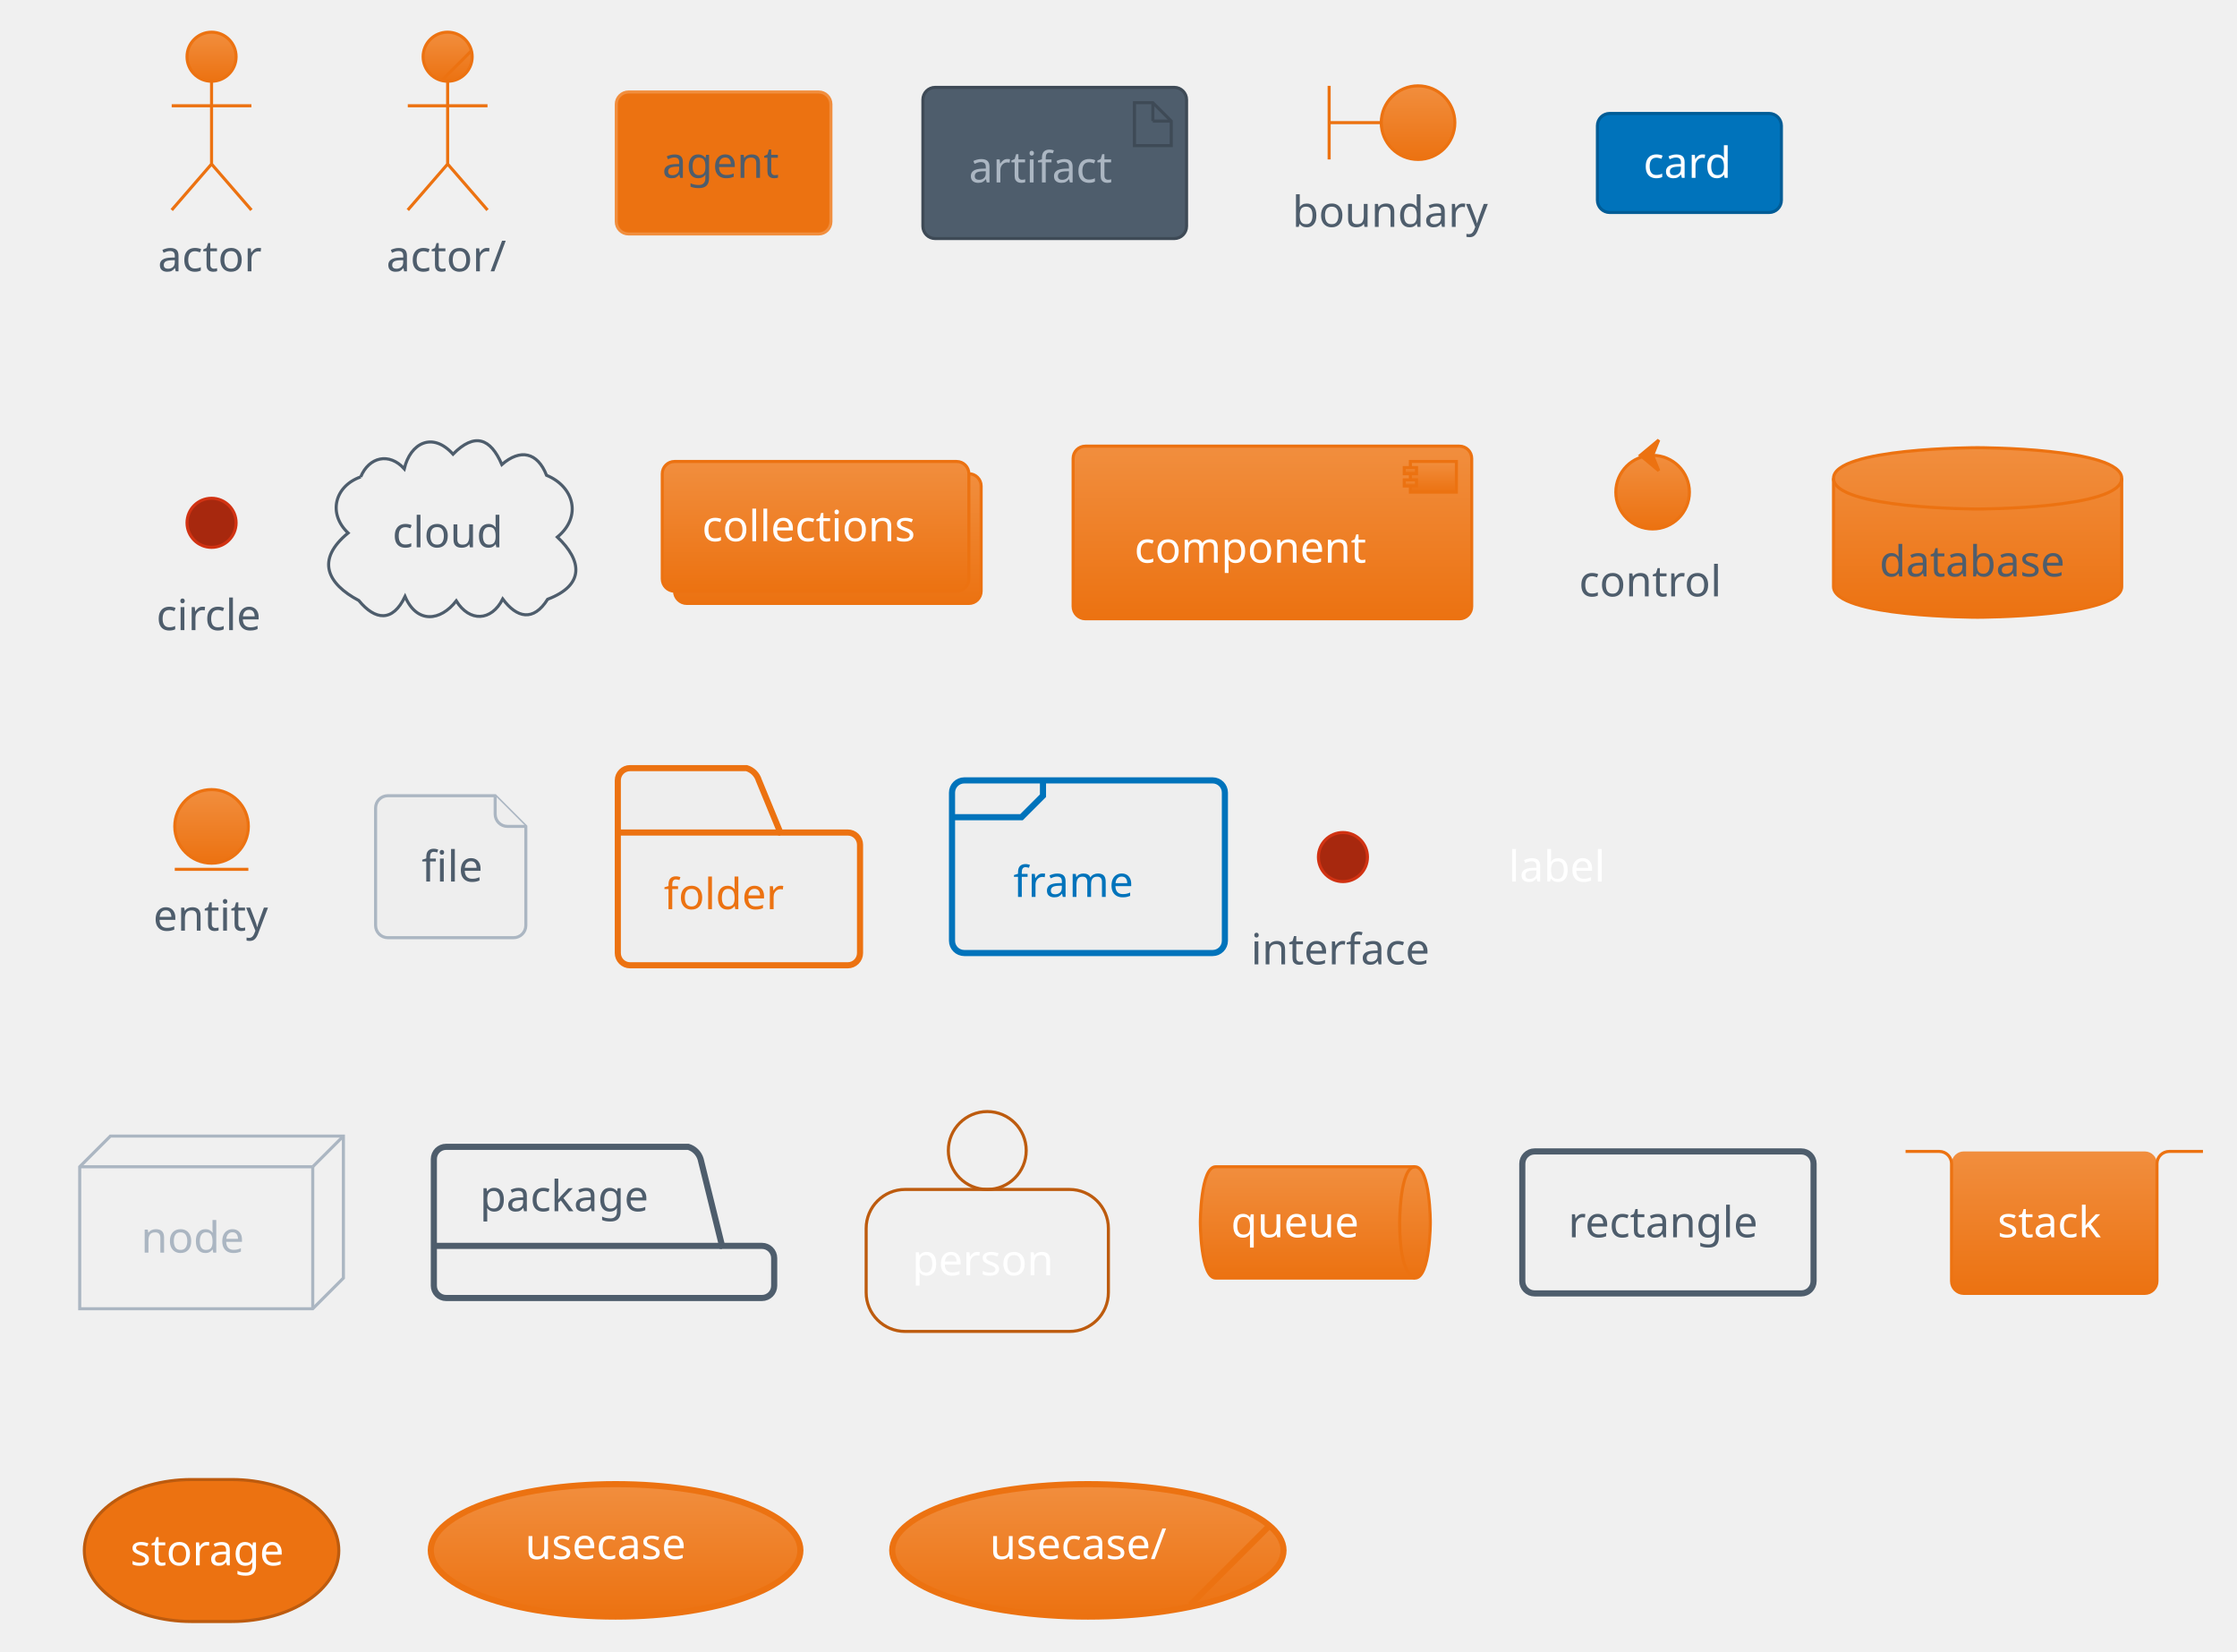
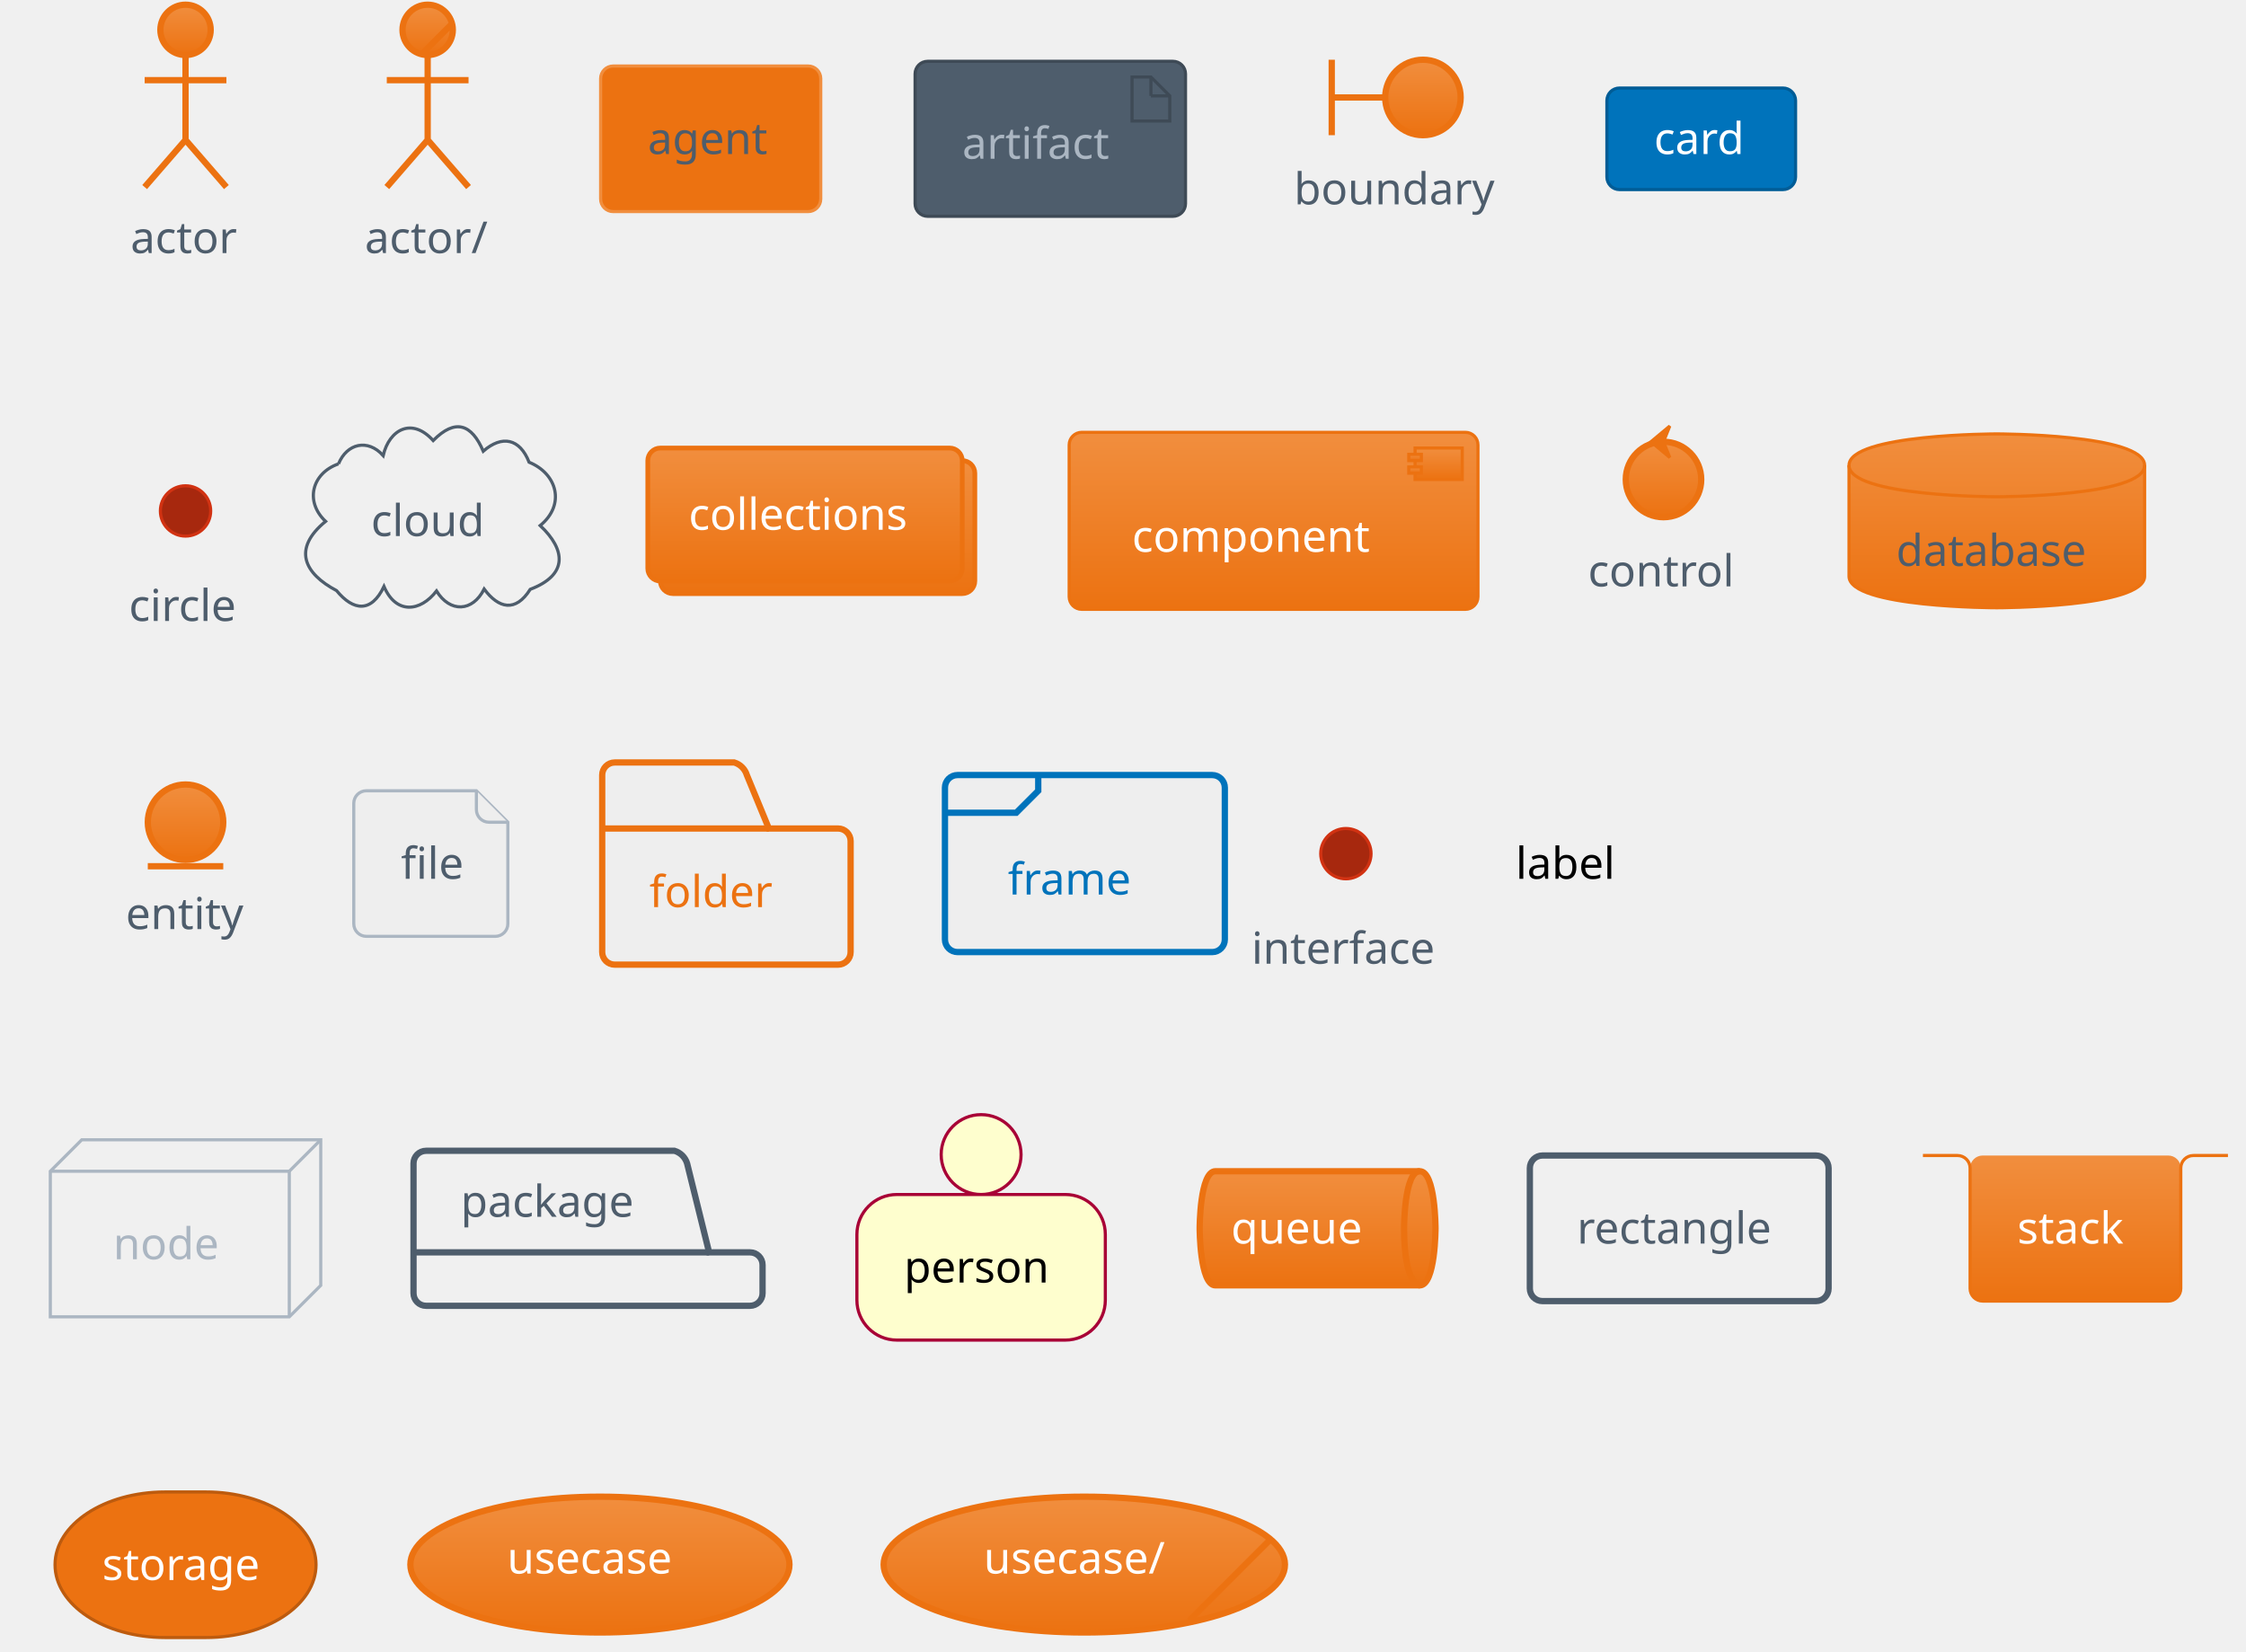
- <svg xmlns="http://www.w3.org/2000/svg" contentScriptType="application/ecmascript" contentStyleType="text/css" height="561.458px" preserveAspectRatio="none" style="width:760px;height:561px;background:#00000000;" version="1.1" viewBox="0 0 760 561" width="760.417px" zoomAndPan="magnify">
+ <svg xmlns="http://www.w3.org/2000/svg" contentScriptType="application/ecmascript" contentStyleType="text/css" height="547.917px" preserveAspectRatio="none" style="width:744px;height:547px;background:#00000000;" version="1.1" viewBox="0 0 744 547" width="744.792px" zoomAndPan="magnify">
  <defs>
    <linearGradient id="g1xpsp5zlboijy0" x1="50%" x2="50%" y1="0%" y2="100%">
      <stop offset="0%" stop-color="#F18E3E" />
      <stop offset="100%" stop-color="#EC7211" />
    </linearGradient>
  </defs>
  <g>
-     <ellipse cx="71.875" cy="19.266" fill="url(#g1xpsp5zlboijy0)" rx="8.333" ry="8.333" style="stroke:#EC7211;stroke-width:1.042;" />
-     <path d="M71.875,27.599 L71.875,55.724 M58.333,35.932 L85.417,35.932 M71.875,55.724 L58.333,71.349 M71.875,55.724 L85.417,71.349 " fill="none" style="stroke:#EC7211;stroke-width:1.042;" />
-     <text fill="#4E5D6C" font-family="&quot;Verdana&quot;" font-size="14.583" lengthAdjust="spacing" textLength="36.458" x="53.646" y="92.177">actor</text>
-     <ellipse cx="152.083" cy="19.266" fill="url(#g1xpsp5zlboijy0)" rx="8.333" ry="8.333" style="stroke:#EC7211;stroke-width:1.042;" />
-     <line style="stroke:#EC7211;stroke-width:1.042;" x1="150.059" x2="160.167" y1="27.349" y2="17.241" />
-     <path d="M152.083,27.599 L152.083,55.724 M138.542,35.932 L165.625,35.932 M152.083,55.724 L138.542,71.349 M152.083,55.724 L165.625,71.349 " fill="none" style="stroke:#EC7211;stroke-width:1.042;" />
-     <text fill="#4E5D6C" font-family="&quot;Verdana&quot;" font-size="14.583" lengthAdjust="spacing" textLength="41.667" x="131.25" y="92.177">actor/</text>
-     <rect fill="#EC7211" height="48.226" rx="4.167" ry="4.167" style="stroke:#F18E3E;stroke-width:1.042;" width="72.917" x="209.375" y="31.245" />
-     <text fill="#4E5D6C" font-family="&quot;Verdana&quot;" font-size="14.583" lengthAdjust="spacing" textLength="41.667" x="225" y="60.407">agent</text>
-     <rect fill="#4E5D6C" height="51.351" rx="4.167" ry="4.167" style="stroke:#3E4A56;stroke-width:1.042;" width="89.583" x="313.542" y="29.682" />
-     <polygon fill="#4E5D6C" points="385.417,34.891,385.417,49.474,397.917,49.474,397.917,41.141,391.667,34.891,385.417,34.891" style="stroke:#3E4A56;stroke-width:1.042;" />
-     <line style="stroke:#3E4A56;stroke-width:1.042;" x1="391.667" x2="391.667" y1="34.891" y2="41.141" />
-     <line style="stroke:#3E4A56;stroke-width:1.042;" x1="397.917" x2="391.667" y1="41.141" y2="41.141" />
-     <text fill="#ABB6C2" font-family="&quot;Verdana&quot;" font-size="14.583" lengthAdjust="spacing" textLength="47.917" x="329.167" y="61.969">artifact</text>
-     <path d="M451.562,29.162 L451.562,54.162 M451.562,41.662 L469.271,41.662 " fill="none" style="stroke:#EC7211;stroke-width:1.042;" />
-     <ellipse cx="481.771" cy="41.662" fill="url(#g1xpsp5zlboijy0)" rx="12.5" ry="12.5" style="stroke:#EC7211;stroke-width:1.042;" />
-     <text fill="#4E5D6C" font-family="&quot;Verdana&quot;" font-size="14.583" lengthAdjust="spacing" textLength="67.708" x="439.062" y="77.073">boundary</text>
-     <rect fill="#0073BB" height="33.643" rx="4.167" ry="4.167" style="stroke:#005C96;stroke-width:1.042;" width="62.5" x="542.708" y="38.537" />
-     <text fill="#FFFFFF" font-family="&quot;Verdana&quot;" font-size="14.583" lengthAdjust="spacing" textLength="31.25" x="558.333" y="60.407">card</text>
-     <ellipse cx="71.875" cy="177.599" fill="#A7280E" rx="8.333" ry="8.333" style="stroke:#D13212;stroke-width:1.042;" />
-     <text fill="#4E5D6C" font-family="&quot;Verdana&quot;" font-size="14.583" lengthAdjust="spacing" textLength="37.5" x="53.125" y="214.052">circle</text>
-     <path d="M122.547,162.004 C125.335,155.228 132.238,153.568 137.344,159.251 C139.388,150.552 146.915,146.495 153.906,154.281 C161.247,146.857 166.647,148.802 170.498,157.806 C176.756,152.345 182.624,153.616 185.683,161.458 C195.016,165.272 197.808,175.514 189.355,182.44 C197.883,190.503 198.62,198.799 186.058,203.57 C181.205,211.294 175.571,209.911 170.801,203.48 C166.925,211.12 159.494,211.359 155.013,204.122 C149.619,211.094 141.614,211.935 137.616,202.63 C133.406,211.436 127.461,210.764 121.9,203.992 C111.192,198.321 107.151,190.181 118.27,181.055 C111.259,174.431 113.765,165.083 122.547,162.004 " style="stroke:#4E5D6C;stroke-width:1.042;fill:none;" />
-     <text fill="#4E5D6C" font-family="&quot;Verdana&quot;" font-size="14.583" lengthAdjust="spacing" textLength="39.583" x="133.333" y="185.927">cloud</text>
-     <rect fill="url(#g1xpsp5zlboijy0)" height="44.059" rx="4.167" ry="4.167" style="stroke:#EC7211;stroke-width:1.042;" width="104.167" x="229.167" y="160.932" />
-     <rect fill="url(#g1xpsp5zlboijy0)" height="44.059" rx="4.167" ry="4.167" style="stroke:#EC7211;stroke-width:1.042;" width="104.167" x="225" y="156.766" />
-     <text fill="#FFFFFF" font-family="&quot;Verdana&quot;" font-size="14.583" lengthAdjust="spacing" textLength="77.083" x="238.542" y="183.844">collections</text>
-     <rect fill="url(#g1xpsp5zlboijy0)" height="58.643" rx="4.167" ry="4.167" style="stroke:#EC7211;stroke-width:1.042;" width="135.417" x="364.583" y="151.557" />
-     <rect fill="url(#g1xpsp5zlboijy0)" height="10.417" style="stroke:#EC7211;stroke-width:1.042;" width="15.625" x="479.167" y="156.766" />
-     <rect fill="url(#g1xpsp5zlboijy0)" height="2.083" style="stroke:#EC7211;stroke-width:1.042;" width="4.167" x="477.083" y="158.849" />
-     <rect fill="url(#g1xpsp5zlboijy0)" height="2.083" style="stroke:#EC7211;stroke-width:1.042;" width="4.167" x="477.083" y="163.016" />
-     <text fill="#FFFFFF" font-family="&quot;Verdana&quot;" font-size="14.583" lengthAdjust="spacing" textLength="83.333" x="385.417" y="191.136">component</text>
-     <ellipse cx="561.458" cy="167.182" fill="url(#g1xpsp5zlboijy0)" rx="12.5" ry="12.5" style="stroke:#EC7211;stroke-width:1.042;" />
-     <polygon fill="#EC7211" points="557.292,154.682,563.542,149.474,561.458,154.682,563.542,159.891,557.292,154.682" style="stroke:#EC7211;stroke-width:1.042;" />
-     <text fill="#4E5D6C" font-family="&quot;Verdana&quot;" font-size="14.583" lengthAdjust="spacing" textLength="50" x="536.458" y="202.594">control</text>
-     <path d="M622.917,162.495 C622.917,152.078 671.875,152.078 671.875,152.078 C671.875,152.078 720.833,152.078 720.833,162.495 L720.833,199.262 C720.833,209.679 671.875,209.679 671.875,209.679 C671.875,209.679 622.917,209.679 622.917,199.262 L622.917,162.495 " fill="url(#g1xpsp5zlboijy0)" style="stroke:#EC7211;stroke-width:1.042;" />
-     <path d="M622.917,162.495 C622.917,172.912 671.875,172.912 671.875,172.912 C671.875,172.912 720.833,172.912 720.833,162.495 " fill="none" style="stroke:#EC7211;stroke-width:1.042;" />
-     <text fill="#4E5D6C" font-family="&quot;Verdana&quot;" font-size="14.583" lengthAdjust="spacing" textLength="66.667" x="638.542" y="195.823">database</text>
-     <ellipse cx="71.875" cy="280.724" fill="url(#g1xpsp5zlboijy0)" rx="12.5" ry="12.5" style="stroke:#EC7211;stroke-width:1.042;" />
-     <line style="stroke:#EC7211;stroke-width:1.042;" x1="59.375" x2="84.375" y1="295.307" y2="295.307" />
-     <text fill="#4E5D6C" font-family="&quot;Verdana&quot;" font-size="14.583" lengthAdjust="spacing" textLength="39.583" x="52.083" y="316.136">entity</text>
-     <path d="M127.604,274.474 L127.604,314.367 A4.167,4.167 0 0 0 131.771,318.533 L174.479,318.533 A4.167,4.167 0 0 0 178.646,314.367 L178.646,280.724 L168.229,270.307 L131.771,270.307 A4.167,4.167 0 0 0 127.604,274.474 " fill="#EEEEEE" style="stroke:#ABB6C2;stroke-width:1.042;" />
-     <path d="M168.229,270.307 L168.229,276.557 A4.167,4.167 0 0 0 172.396,280.724 L178.646,280.724 " fill="#EEEEEE" style="stroke:#ABB6C2;stroke-width:1.042;" />
-     <text fill="#4E5D6C" font-family="&quot;Verdana&quot;" font-size="14.583" lengthAdjust="spacing" textLength="19.792" x="143.229" y="299.469">file</text>
-     <path d="M214.062,260.932 L253.646,260.932 A6.25,6.25 0 0 1 257.812,265.099 L265.104,282.807 L288.021,282.807 A4.167,4.167 0 0 1 292.188,286.974 L292.188,323.742 A4.167,4.167 0 0 1 288.021,327.908 L214.062,327.908 A4.167,4.167 0 0 1 209.896,323.742 L209.896,265.099 A4.167,4.167 0 0 1 214.062,260.932 " fill="#EEEEEE" style="stroke:#EC7211;stroke-width:2.083;" />
-     <line style="stroke:#EC7211;stroke-width:2.083;" x1="209.896" x2="265.104" y1="282.807" y2="282.807" />
-     <text fill="#EC7211" font-family="&quot;Verdana&quot;" font-size="14.583" lengthAdjust="spacing" textLength="40.625" x="225.521" y="308.844">folder</text>
-     <rect fill="#EEEEEE" height="58.643" rx="4.167" ry="4.167" style="stroke:#0073BB;stroke-width:2.083;" width="92.708" x="323.438" y="265.099" />
-     <path d="M354.34,265.099 L354.34,270.307 L347.049,277.599 L323.438,277.599 " fill="none" style="stroke:#0073BB;stroke-width:2.083;" />
-     <text fill="#0073BB" font-family="&quot;Verdana&quot;" font-size="14.583" lengthAdjust="spacing" textLength="40.625" x="344.271" y="304.677">frame</text>
-     <ellipse cx="456.25" cy="291.141" fill="#A7280E" rx="8.333" ry="8.333" style="stroke:#D13212;stroke-width:1.042;" />
-     <text fill="#4E5D6C" font-family="&quot;Verdana&quot;" font-size="14.583" lengthAdjust="spacing" textLength="62.5" x="425" y="327.594">interface</text>
-     <text fill="#FFFFFF" font-family="&quot;Verdana&quot;" font-size="14.583" lengthAdjust="spacing" textLength="33.333" x="512.5" y="299.469">label</text>
-     <polygon points="27.083,396.349,37.5,385.932,116.667,385.932,116.667,434.158,106.25,444.575,27.083,444.575,27.083,396.349" style="stroke:#ABB6C2;stroke-width:1.042;fill:none;" />
-     <line style="stroke:#ABB6C2;stroke-width:1.042;fill:none;" x1="106.25" x2="116.667" y1="396.349" y2="385.932" />
-     <line style="stroke:#ABB6C2;stroke-width:1.042;fill:none;" x1="27.083" x2="106.25" y1="396.349" y2="396.349" />
-     <line style="stroke:#ABB6C2;stroke-width:1.042;fill:none;" x1="106.25" x2="106.25" y1="396.349" y2="444.575" />
-     <text fill="#ABB6C2" font-family="&quot;Verdana&quot;" font-size="14.583" lengthAdjust="spacing" textLength="37.5" x="47.917" y="425.511">node</text>
-     <path d="M151.562,389.578 L233.854,389.578 A6.25,6.25 0 0 1 238.021,393.745 L245.312,423.221 L258.854,423.221 A4.167,4.167 0 0 1 263.021,427.387 L263.021,436.762 A4.167,4.167 0 0 1 258.854,440.929 L151.562,440.929 A4.167,4.167 0 0 1 147.396,436.762 L147.396,393.745 A4.167,4.167 0 0 1 151.562,389.578 " style="stroke:#4E5D6C;stroke-width:2.083;fill:none;" />
-     <line style="stroke:#4E5D6C;stroke-width:2.083;fill:none;" x1="147.396" x2="245.312" y1="423.221" y2="423.221" />
-     <text fill="#4E5D6C" font-family="&quot;Verdana&quot;" font-size="14.583" lengthAdjust="spacing" textLength="61.458" x="163.021" y="411.448">package</text>
-     <ellipse cx="335.417" cy="390.828" rx="13.229" ry="13.229" style="stroke:#BD5B0E;stroke-width:1.042;fill:none;" />
-     <rect height="48.226" rx="13.229" ry="13.229" style="stroke:#BD5B0E;stroke-width:1.042;fill:none;" width="82.292" x="294.271" y="404.058" />
-     <text fill="#FFFFFF" font-family="&quot;Verdana&quot;" font-size="14.583" lengthAdjust="spacing" textLength="51.042" x="309.896" y="433.219">person</text>
-     <path d="M413.021,396.349 L480.729,396.349 C485.938,396.349 485.938,415.254 485.938,415.254 C485.938,415.254 485.938,434.158 480.729,434.158 L413.021,434.158 C407.812,434.158 407.812,415.254 407.812,415.254 C407.812,415.254 407.812,396.349 413.021,396.349 " fill="url(#g1xpsp5zlboijy0)" style="stroke:#EC7211;stroke-width:1.042;" />
-     <path d="M480.729,396.349 C475.521,396.349 475.521,415.254 475.521,415.254 C475.521,434.158 480.729,434.158 480.729,434.158 " fill="none" style="stroke:#EC7211;stroke-width:1.042;" />
-     <text fill="#FFFFFF" font-family="&quot;Verdana&quot;" font-size="14.583" lengthAdjust="spacing" textLength="46.875" x="418.229" y="420.302">queue</text>
-     <rect height="48.226" rx="4.167" ry="4.167" style="stroke:#4E5D6C;stroke-width:2.083;fill:none;" width="98.958" x="517.188" y="391.141" />
-     <text fill="#4E5D6C" font-family="&quot;Verdana&quot;" font-size="14.583" lengthAdjust="spacing" textLength="67.708" x="532.812" y="420.302">rectangle</text>
-     <rect fill="url(#g1xpsp5zlboijy0)" height="48.226" rx="4.167" ry="4.167" style="stroke:none;stroke-width:1.042;" width="69.792" x="663.021" y="391.141" />
-     <path d="M647.396,391.141 L658.854,391.141 A4.167,4.167 0 0 1 663.021,395.307 L663.021,435.2 A4.167,4.167 0 0 0 667.188,439.367 L728.646,439.367 A4.167,4.167 0 0 0 732.812,435.2 L732.812,395.307 A4.167,4.167 0 0 1 736.979,391.141 L748.438,391.141 " fill="none" style="stroke:#EC7211;stroke-width:1.042;" />
-     <text fill="#FFFFFF" font-family="&quot;Verdana&quot;" font-size="14.583" lengthAdjust="spacing" textLength="38.542" x="678.646" y="420.302">stack</text>
-     <rect fill="#EC7211" height="48.226" rx="36.458" ry="36.458" style="stroke:#BD5B0E;stroke-width:1.042;" width="86.458" x="28.646" y="502.599" />
-     <text fill="#FFFFFF" font-family="&quot;Verdana&quot;" font-size="14.583" lengthAdjust="spacing" textLength="55.208" x="44.271" y="531.761">storage</text>
-     <ellipse cx="209.141" cy="526.656" fill="url(#g1xpsp5zlboijy0)" rx="62.787" ry="22.494" style="stroke:#EC7211;stroke-width:2.083;" />
-     <text fill="#FFFFFF" font-family="&quot;Verdana&quot;" font-size="14.583" lengthAdjust="spacing" textLength="61.458" x="178.412" y="529.621">usecase</text>
-     <ellipse cx="369.595" cy="526.656" fill="url(#g1xpsp5zlboijy0)" rx="66.47" ry="22.494" style="stroke:#EC7211;stroke-width:2.083;" />
-     <text fill="#FFFFFF" font-family="&quot;Verdana&quot;" font-size="14.583" lengthAdjust="spacing" textLength="66.667" x="336.262" y="529.621">usecase/</text>
-     <line style="stroke:#EC7211;stroke-width:2.083;" x1="430.767" x2="404.391" y1="518.814" y2="545.191" />
+     <ellipse cx="61.458" cy="9.891" fill="url(#g1xpsp5zlboijy0)" rx="8.333" ry="8.333" style="stroke:#EC7211;stroke-width:2.083;" />
+     <path d="M61.458,18.224 L61.458,46.349 M47.917,26.557 L75,26.557 M61.458,46.349 L47.917,61.974 M61.458,46.349 L75,61.974 " fill="none" style="stroke:#EC7211;stroke-width:2.083;" />
+     <text fill="#4E5D6C" font-family="&quot;Verdana&quot;" font-size="14.583" lengthAdjust="spacing" textLength="36.458" x="43.229" y="83.844">actor</text>
+     <ellipse cx="141.667" cy="9.891" fill="url(#g1xpsp5zlboijy0)" rx="8.333" ry="8.333" style="stroke:#EC7211;stroke-width:2.083;" />
+     <line style="stroke:#EC7211;stroke-width:2.083;" x1="139.642" x2="149.75" y1="17.974" y2="7.866" />
+     <path d="M141.667,18.224 L141.667,46.349 M128.125,26.557 L155.208,26.557 M141.667,46.349 L128.125,61.974 M141.667,46.349 L155.208,61.974 " fill="none" style="stroke:#EC7211;stroke-width:2.083;" />
+     <text fill="#4E5D6C" font-family="&quot;Verdana&quot;" font-size="14.583" lengthAdjust="spacing" textLength="41.667" x="120.833" y="83.844">actor/</text>
+     <rect fill="#EC7211" height="48.226" rx="4.167" ry="4.167" style="stroke:#F18E3E;stroke-width:1.042;" width="72.917" x="198.958" y="21.87" />
+     <text fill="#4E5D6C" font-family="&quot;Verdana&quot;" font-size="14.583" lengthAdjust="spacing" textLength="41.667" x="214.583" y="51.032">agent</text>
+     <rect fill="#4E5D6C" height="51.351" rx="4.167" ry="4.167" style="stroke:#3E4A56;stroke-width:1.042;" width="89.583" x="303.125" y="20.307" />
+     <polygon fill="#4E5D6C" points="375,25.516,375,40.099,387.5,40.099,387.5,31.766,381.25,25.516,375,25.516" style="stroke:#3E4A56;stroke-width:1.042;" />
+     <line style="stroke:#3E4A56;stroke-width:1.042;" x1="381.25" x2="381.25" y1="25.516" y2="31.766" />
+     <line style="stroke:#3E4A56;stroke-width:1.042;" x1="387.5" x2="381.25" y1="31.766" y2="31.766" />
+     <text fill="#ABB6C2" font-family="&quot;Verdana&quot;" font-size="14.583" lengthAdjust="spacing" textLength="47.917" x="318.75" y="52.594">artifact</text>
+     <path d="M441.146,19.787 L441.146,44.787 M441.146,32.287 L458.854,32.287 " fill="none" style="stroke:#EC7211;stroke-width:2.083;" />
+     <ellipse cx="471.354" cy="32.287" fill="url(#g1xpsp5zlboijy0)" rx="12.5" ry="12.5" style="stroke:#EC7211;stroke-width:2.083;" />
+     <text fill="#4E5D6C" font-family="&quot;Verdana&quot;" font-size="14.583" lengthAdjust="spacing" textLength="67.708" x="428.646" y="67.698">boundary</text>
+     <rect fill="#0073BB" height="33.643" rx="4.167" ry="4.167" style="stroke:#005C96;stroke-width:1.042;" width="62.5" x="532.292" y="29.162" />
+     <text fill="#FFFFFF" font-family="&quot;Verdana&quot;" font-size="14.583" lengthAdjust="spacing" textLength="31.25" x="547.917" y="51.032">card</text>
+     <ellipse cx="61.458" cy="169.266" fill="#A7280E" rx="8.333" ry="8.333" style="stroke:#D13212;stroke-width:1.042;" />
+     <text fill="#4E5D6C" font-family="&quot;Verdana&quot;" font-size="14.583" lengthAdjust="spacing" textLength="37.5" x="42.708" y="205.719">circle</text>
+     <path d="M112.131,153.671 C114.918,146.895 121.822,145.235 126.927,150.918 C128.972,142.218 136.498,138.162 143.489,145.948 C150.83,138.523 156.23,140.469 160.081,149.473 C166.339,144.012 172.207,145.283 175.266,153.125 C184.6,156.939 187.391,167.18 178.939,174.107 C187.466,182.169 188.203,190.466 175.641,195.237 C170.788,202.96 165.154,201.578 160.384,195.147 C156.508,202.787 149.077,203.026 144.597,195.789 C139.202,202.76 131.197,203.602 127.199,194.296 C122.989,203.103 117.044,202.431 111.483,195.659 C100.775,189.988 96.734,181.847 107.853,172.722 C100.842,166.098 103.349,156.749 112.131,153.671 " style="stroke:#4E5D6C;stroke-width:1.042;fill:none;" />
+     <text fill="#4E5D6C" font-family="&quot;Verdana&quot;" font-size="14.583" lengthAdjust="spacing" textLength="39.583" x="122.917" y="177.594">cloud</text>
+     <rect fill="url(#g1xpsp5zlboijy0)" height="44.059" rx="4.167" ry="4.167" style="stroke:#EC7211;stroke-width:1.562;" width="104.167" x="218.75" y="152.599" />
+     <rect fill="url(#g1xpsp5zlboijy0)" height="44.059" rx="4.167" ry="4.167" style="stroke:#EC7211;stroke-width:1.562;" width="104.167" x="214.583" y="148.432" />
+     <text fill="#FFFFFF" font-family="&quot;Verdana&quot;" font-size="14.583" lengthAdjust="spacing" textLength="77.083" x="228.125" y="175.511">collections</text>
+     <rect fill="url(#g1xpsp5zlboijy0)" height="58.643" rx="4.167" ry="4.167" style="stroke:#EC7211;stroke-width:1.042;" width="135.417" x="354.167" y="143.224" />
+     <rect fill="url(#g1xpsp5zlboijy0)" height="10.417" style="stroke:#EC7211;stroke-width:1.042;" width="15.625" x="468.75" y="148.432" />
+     <rect fill="url(#g1xpsp5zlboijy0)" height="2.083" style="stroke:#EC7211;stroke-width:1.042;" width="4.167" x="466.667" y="150.516" />
+     <rect fill="url(#g1xpsp5zlboijy0)" height="2.083" style="stroke:#EC7211;stroke-width:1.042;" width="4.167" x="466.667" y="154.682" />
+     <text fill="#FFFFFF" font-family="&quot;Verdana&quot;" font-size="14.583" lengthAdjust="spacing" textLength="83.333" x="375" y="182.802">component</text>
+     <ellipse cx="551.042" cy="158.849" fill="url(#g1xpsp5zlboijy0)" rx="12.5" ry="12.5" style="stroke:#EC7211;stroke-width:2.083;" />
+     <polygon fill="#EC7211" points="546.875,146.349,553.125,141.141,551.042,146.349,553.125,151.557,546.875,146.349" style="stroke:#EC7211;stroke-width:1.042;" />
+     <text fill="#4E5D6C" font-family="&quot;Verdana&quot;" font-size="14.583" lengthAdjust="spacing" textLength="50" x="526.042" y="194.261">control</text>
+     <path d="M612.5,154.162 C612.5,143.745 661.458,143.745 661.458,143.745 C661.458,143.745 710.417,143.745 710.417,154.162 L710.417,190.929 C710.417,201.346 661.458,201.346 661.458,201.346 C661.458,201.346 612.5,201.346 612.5,190.929 L612.5,154.162 " fill="url(#g1xpsp5zlboijy0)" style="stroke:#EC7211;stroke-width:1.042;" />
+     <path d="M612.5,154.162 C612.5,164.578 661.458,164.578 661.458,164.578 C661.458,164.578 710.417,164.578 710.417,154.162 " fill="none" style="stroke:#EC7211;stroke-width:1.042;" />
+     <text fill="#4E5D6C" font-family="&quot;Verdana&quot;" font-size="14.583" lengthAdjust="spacing" textLength="66.667" x="628.125" y="187.49">database</text>
+     <ellipse cx="61.458" cy="272.391" fill="url(#g1xpsp5zlboijy0)" rx="12.5" ry="12.5" style="stroke:#EC7211;stroke-width:2.083;" />
+     <line style="stroke:#EC7211;stroke-width:2.083;" x1="48.958" x2="73.958" y1="286.974" y2="286.974" />
+     <text fill="#4E5D6C" font-family="&quot;Verdana&quot;" font-size="14.583" lengthAdjust="spacing" textLength="39.583" x="41.667" y="307.802">entity</text>
+     <path d="M117.188,266.141 L117.188,306.033 A4.167,4.167 0 0 0 121.354,310.2 L164.062,310.2 A4.167,4.167 0 0 0 168.229,306.033 L168.229,272.391 L157.812,261.974 L121.354,261.974 A4.167,4.167 0 0 0 117.188,266.141 " fill="#EEEEEE" style="stroke:#ABB6C2;stroke-width:1.042;" />
+     <path d="M157.812,261.974 L157.812,268.224 A4.167,4.167 0 0 0 161.979,272.391 L168.229,272.391 " fill="#EEEEEE" style="stroke:#ABB6C2;stroke-width:1.042;" />
+     <text fill="#4E5D6C" font-family="&quot;Verdana&quot;" font-size="14.583" lengthAdjust="spacing" textLength="19.792" x="132.812" y="291.136">file</text>
+     <path d="M203.646,252.599 L243.229,252.599 A6.25,6.25 0 0 1 247.396,256.766 L254.688,274.474 L277.604,274.474 A4.167,4.167 0 0 1 281.771,278.641 L281.771,315.408 A4.167,4.167 0 0 1 277.604,319.575 L203.646,319.575 A4.167,4.167 0 0 1 199.479,315.408 L199.479,256.766 A4.167,4.167 0 0 1 203.646,252.599 " fill="#EEEEEE" style="stroke:#EC7211;stroke-width:2.083;" />
+     <line style="stroke:#EC7211;stroke-width:2.083;" x1="199.479" x2="254.688" y1="274.474" y2="274.474" />
+     <text fill="#EC7211" font-family="&quot;Verdana&quot;" font-size="14.583" lengthAdjust="spacing" textLength="40.625" x="215.104" y="300.511">folder</text>
+     <rect fill="#EEEEEE" height="58.643" rx="4.167" ry="4.167" style="stroke:#0073BB;stroke-width:2.083;" width="92.708" x="313.021" y="256.766" />
+     <path d="M343.924,256.766 L343.924,261.974 L336.632,269.266 L313.021,269.266 " fill="none" style="stroke:#0073BB;stroke-width:2.083;" />
+     <text fill="#0073BB" font-family="&quot;Verdana&quot;" font-size="14.583" lengthAdjust="spacing" textLength="40.625" x="333.854" y="296.344">frame</text>
+     <ellipse cx="445.833" cy="282.807" fill="#A7280E" rx="8.333" ry="8.333" style="stroke:#D13212;stroke-width:1.042;" />
+     <text fill="#4E5D6C" font-family="&quot;Verdana&quot;" font-size="14.583" lengthAdjust="spacing" textLength="62.5" x="414.583" y="319.261">interface</text>
+     <text fill="#000000" font-family="&quot;Verdana&quot;" font-size="14.583" lengthAdjust="spacing" textLength="33.333" x="502.083" y="291.136">label</text>
+     <polygon points="16.667,388.016,27.083,377.599,106.25,377.599,106.25,425.825,95.833,436.242,16.667,436.242,16.667,388.016" style="stroke:#ABB6C2;stroke-width:1.042;fill:none;" />
+     <line style="stroke:#ABB6C2;stroke-width:1.042;fill:none;" x1="95.833" x2="106.25" y1="388.016" y2="377.599" />
+     <line style="stroke:#ABB6C2;stroke-width:1.042;fill:none;" x1="16.667" x2="95.833" y1="388.016" y2="388.016" />
+     <line style="stroke:#ABB6C2;stroke-width:1.042;fill:none;" x1="95.833" x2="95.833" y1="388.016" y2="436.242" />
+     <text fill="#ABB6C2" font-family="&quot;Verdana&quot;" font-size="14.583" lengthAdjust="spacing" textLength="37.5" x="37.5" y="417.177">node</text>
+     <path d="M141.146,381.245 L223.438,381.245 A6.25,6.25 0 0 1 227.604,385.412 L234.896,414.887 L248.438,414.887 A4.167,4.167 0 0 1 252.604,419.054 L252.604,428.429 A4.167,4.167 0 0 1 248.438,432.596 L141.146,432.596 A4.167,4.167 0 0 1 136.979,428.429 L136.979,385.412 A4.167,4.167 0 0 1 141.146,381.245 " style="stroke:#4E5D6C;stroke-width:2.083;fill:none;" />
+     <line style="stroke:#4E5D6C;stroke-width:2.083;fill:none;" x1="136.979" x2="234.896" y1="414.887" y2="414.887" />
+     <text fill="#4E5D6C" font-family="&quot;Verdana&quot;" font-size="14.583" lengthAdjust="spacing" textLength="61.458" x="152.604" y="403.115">package</text>
+     <ellipse cx="325" cy="382.495" fill="#FEFECE" rx="13.229" ry="13.229" style="stroke:#A80036;stroke-width:1.042;" />
+     <rect fill="#FEFECE" height="48.226" rx="13.229" ry="13.229" style="stroke:#A80036;stroke-width:1.042;" width="82.292" x="283.854" y="395.724" />
+     <text fill="#000000" font-family="&quot;Verdana&quot;" font-size="14.583" lengthAdjust="spacing" textLength="51.042" x="299.479" y="424.886">person</text>
+     <path d="M402.604,388.016 L470.312,388.016 C475.521,388.016 475.521,406.92 475.521,406.92 C475.521,406.92 475.521,425.825 470.312,425.825 L402.604,425.825 C397.396,425.825 397.396,406.92 397.396,406.92 C397.396,406.92 397.396,388.016 402.604,388.016 " fill="url(#g1xpsp5zlboijy0)" style="stroke:#EC7211;stroke-width:2.083;" />
+     <path d="M470.312,388.016 C465.104,388.016 465.104,406.92 465.104,406.92 C465.104,425.825 470.312,425.825 470.312,425.825 " fill="none" style="stroke:#EC7211;stroke-width:2.083;" />
+     <text fill="#FFFFFF" font-family="&quot;Verdana&quot;" font-size="14.583" lengthAdjust="spacing" textLength="46.875" x="407.812" y="411.969">queue</text>
+     <rect height="48.226" rx="4.167" ry="4.167" style="stroke:#4E5D6C;stroke-width:2.083;fill:none;" width="98.958" x="506.771" y="382.807" />
+     <text fill="#4E5D6C" font-family="&quot;Verdana&quot;" font-size="14.583" lengthAdjust="spacing" textLength="67.708" x="522.396" y="411.969">rectangle</text>
+     <rect fill="url(#g1xpsp5zlboijy0)" height="48.226" rx="4.167" ry="4.167" style="stroke:none;stroke-width:1.042;" width="69.792" x="652.604" y="382.807" />
+     <path d="M636.979,382.807 L648.438,382.807 A4.167,4.167 0 0 1 652.604,386.974 L652.604,426.867 A4.167,4.167 0 0 0 656.771,431.033 L718.229,431.033 A4.167,4.167 0 0 0 722.396,426.867 L722.396,386.974 A4.167,4.167 0 0 1 726.562,382.807 L738.021,382.807 " fill="none" style="stroke:#EC7211;stroke-width:1.042;" />
+     <text fill="#FFFFFF" font-family="&quot;Verdana&quot;" font-size="14.583" lengthAdjust="spacing" textLength="38.542" x="668.229" y="411.969">stack</text>
+     <rect fill="#EC7211" height="48.226" rx="36.458" ry="36.458" style="stroke:#BD5B0E;stroke-width:1.042;" width="86.458" x="18.229" y="494.266" />
+     <text fill="#FFFFFF" font-family="&quot;Verdana&quot;" font-size="14.583" lengthAdjust="spacing" textLength="55.208" x="33.854" y="523.427">storage</text>
+     <ellipse cx="198.725" cy="518.323" fill="url(#g1xpsp5zlboijy0)" rx="62.787" ry="22.494" style="stroke:#EC7211;stroke-width:2.083;" />
+     <text fill="#FFFFFF" font-family="&quot;Verdana&quot;" font-size="14.583" lengthAdjust="spacing" textLength="61.458" x="167.995" y="521.288">usecase</text>
+     <ellipse cx="359.178" cy="518.323" fill="url(#g1xpsp5zlboijy0)" rx="66.47" ry="22.494" style="stroke:#EC7211;stroke-width:2.083;" />
+     <text fill="#FFFFFF" font-family="&quot;Verdana&quot;" font-size="14.583" lengthAdjust="spacing" textLength="66.667" x="325.845" y="521.288">usecase/</text>
+     <line style="stroke:#EC7211;stroke-width:2.083;" x1="420.35" x2="393.974" y1="510.481" y2="536.857" />
  </g>
</svg>
